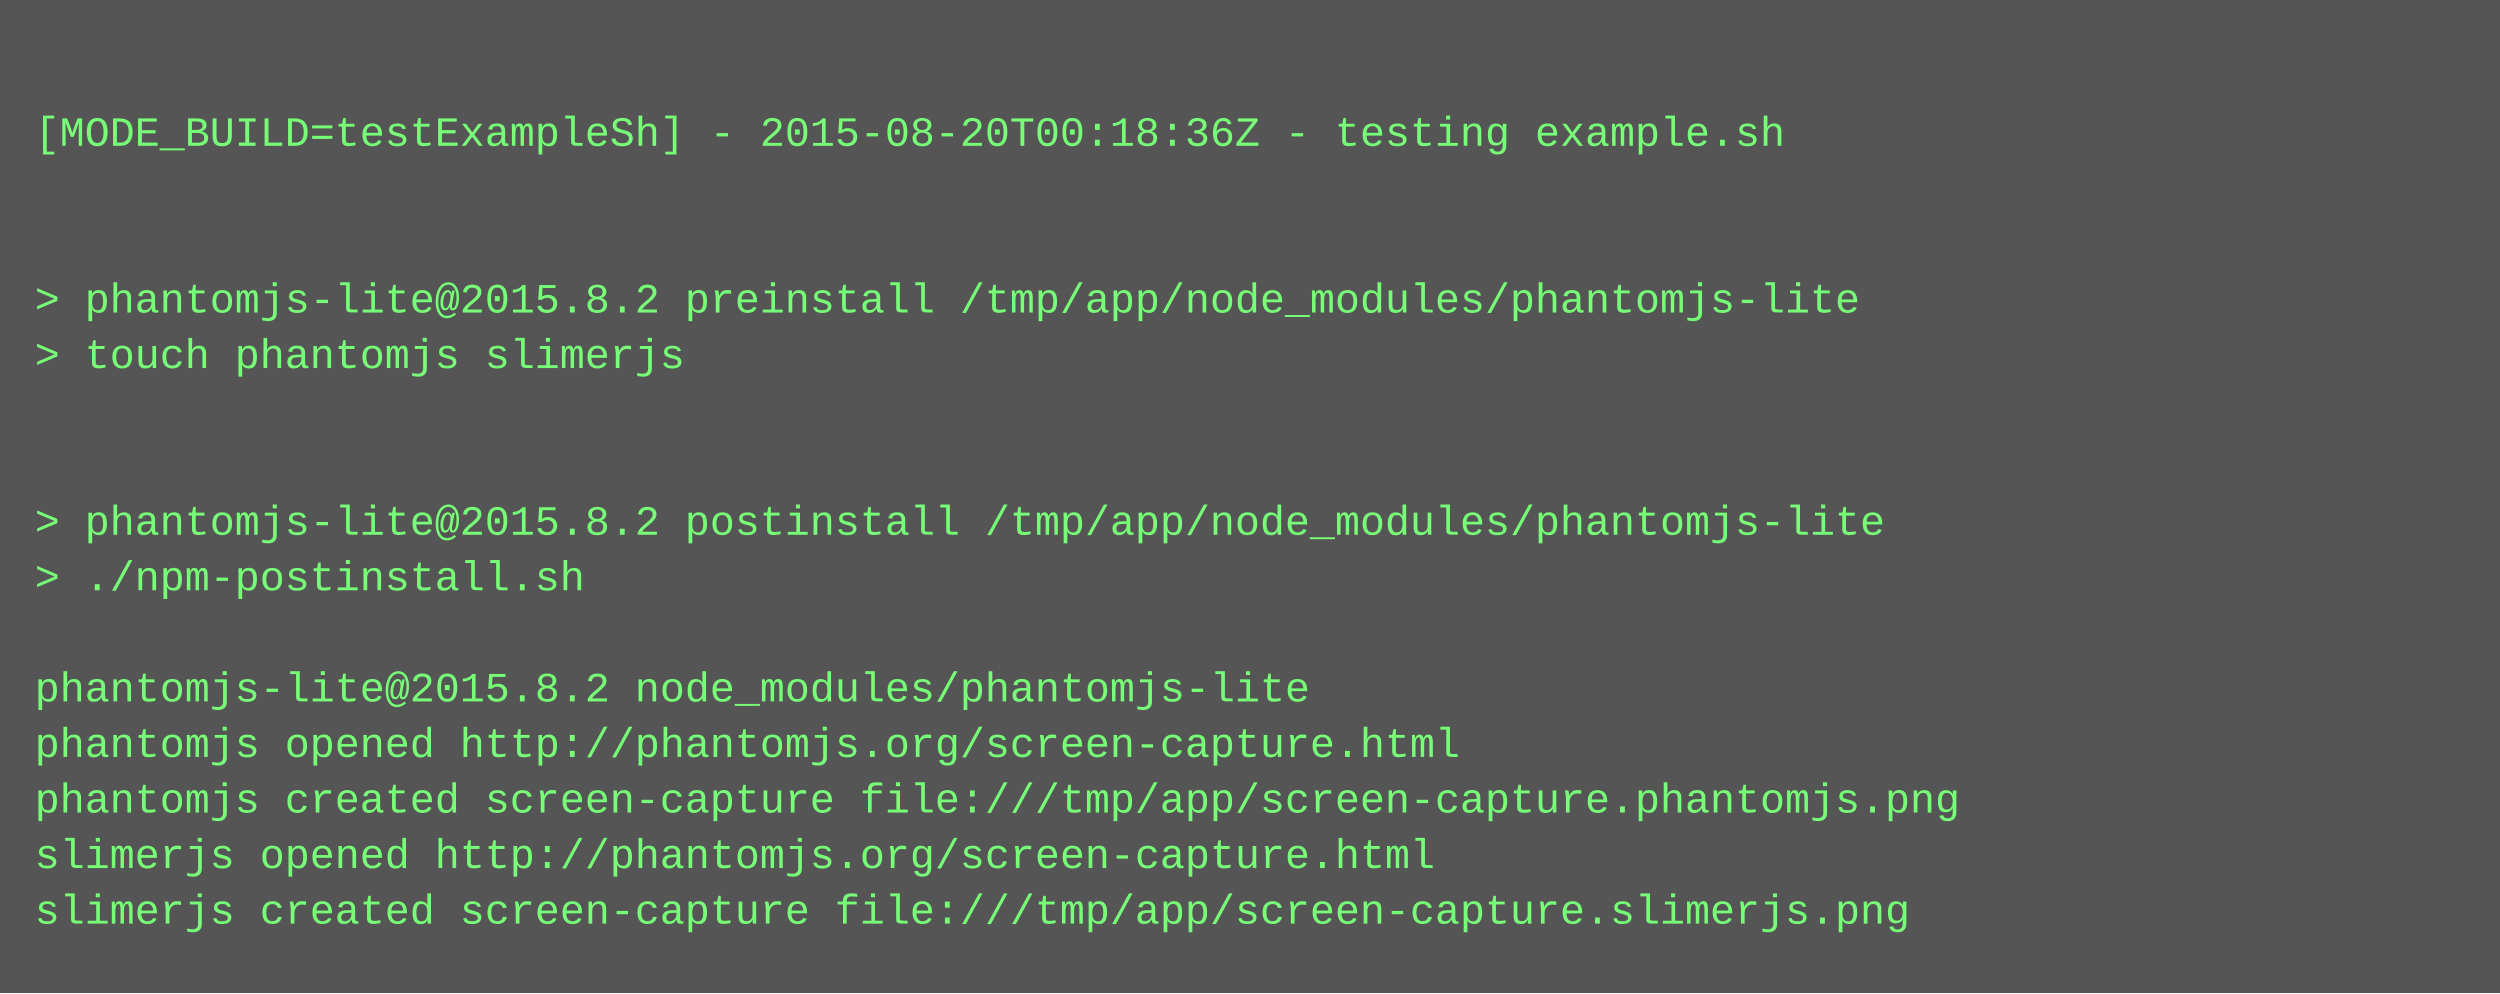
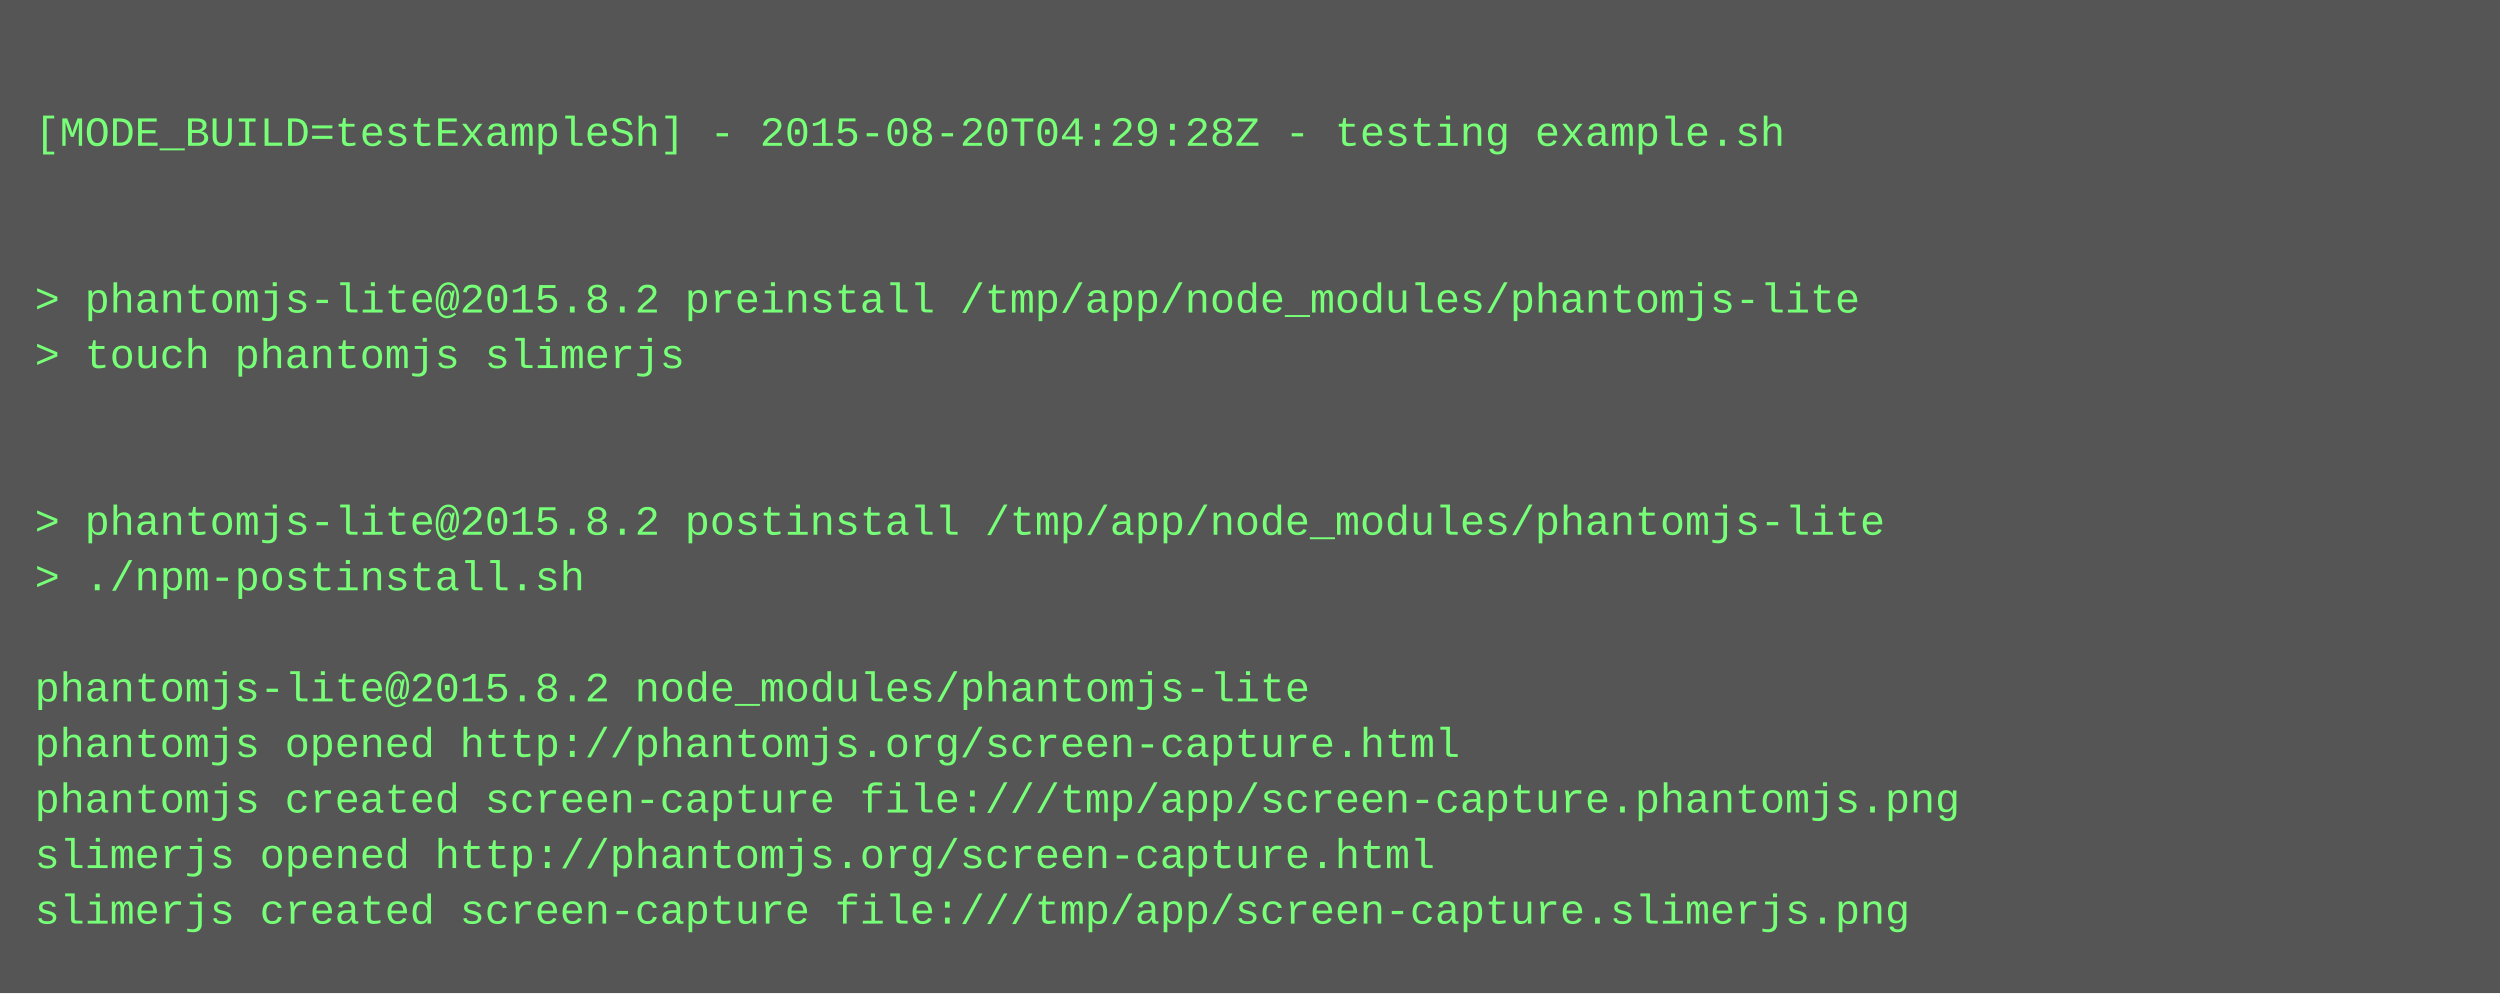
<svg xmlns="http://www.w3.org/2000/svg" height="286" width="720">
  <rect height="286" fill="#555" width="720" />
  <text fill="#7f7" font-family="Courier New" font-size="12" xml:space="preserve">
    <tspan x="10" y="26" />
-     <tspan x="10" y="42">[MODE_BUILD=testExampleSh] - 2015-08-20T00:18:36Z - testing example.sh</tspan>
+     <tspan x="10" y="42">[MODE_BUILD=testExampleSh] - 2015-08-20T04:29:28Z - testing example.sh</tspan>
    <tspan x="10" y="58" />
    <tspan x="10" y="74" />
    <tspan x="10" y="90">&gt; phantomjs-lite@2015.8.2 preinstall /tmp/app/node_modules/phantomjs-lite</tspan>
    <tspan x="10" y="106">&gt; touch phantomjs slimerjs</tspan>
    <tspan x="10" y="122" />
    <tspan x="10" y="138" />
    <tspan x="10" y="154">&gt; phantomjs-lite@2015.8.2 postinstall /tmp/app/node_modules/phantomjs-lite</tspan>
    <tspan x="10" y="170">&gt; ./npm-postinstall.sh</tspan>
    <tspan x="10" y="186" />
    <tspan x="10" y="202">phantomjs-lite@2015.8.2 node_modules/phantomjs-lite</tspan>
    <tspan x="10" y="218">phantomjs opened http://phantomjs.org/screen-capture.html</tspan>
    <tspan x="10" y="234">phantomjs created screen-capture file:///tmp/app/screen-capture.phantomjs.png</tspan>
    <tspan x="10" y="250">slimerjs opened http://phantomjs.org/screen-capture.html</tspan>
    <tspan x="10" y="266">slimerjs created screen-capture file:///tmp/app/screen-capture.slimerjs.png</tspan>
  </text>
</svg>
